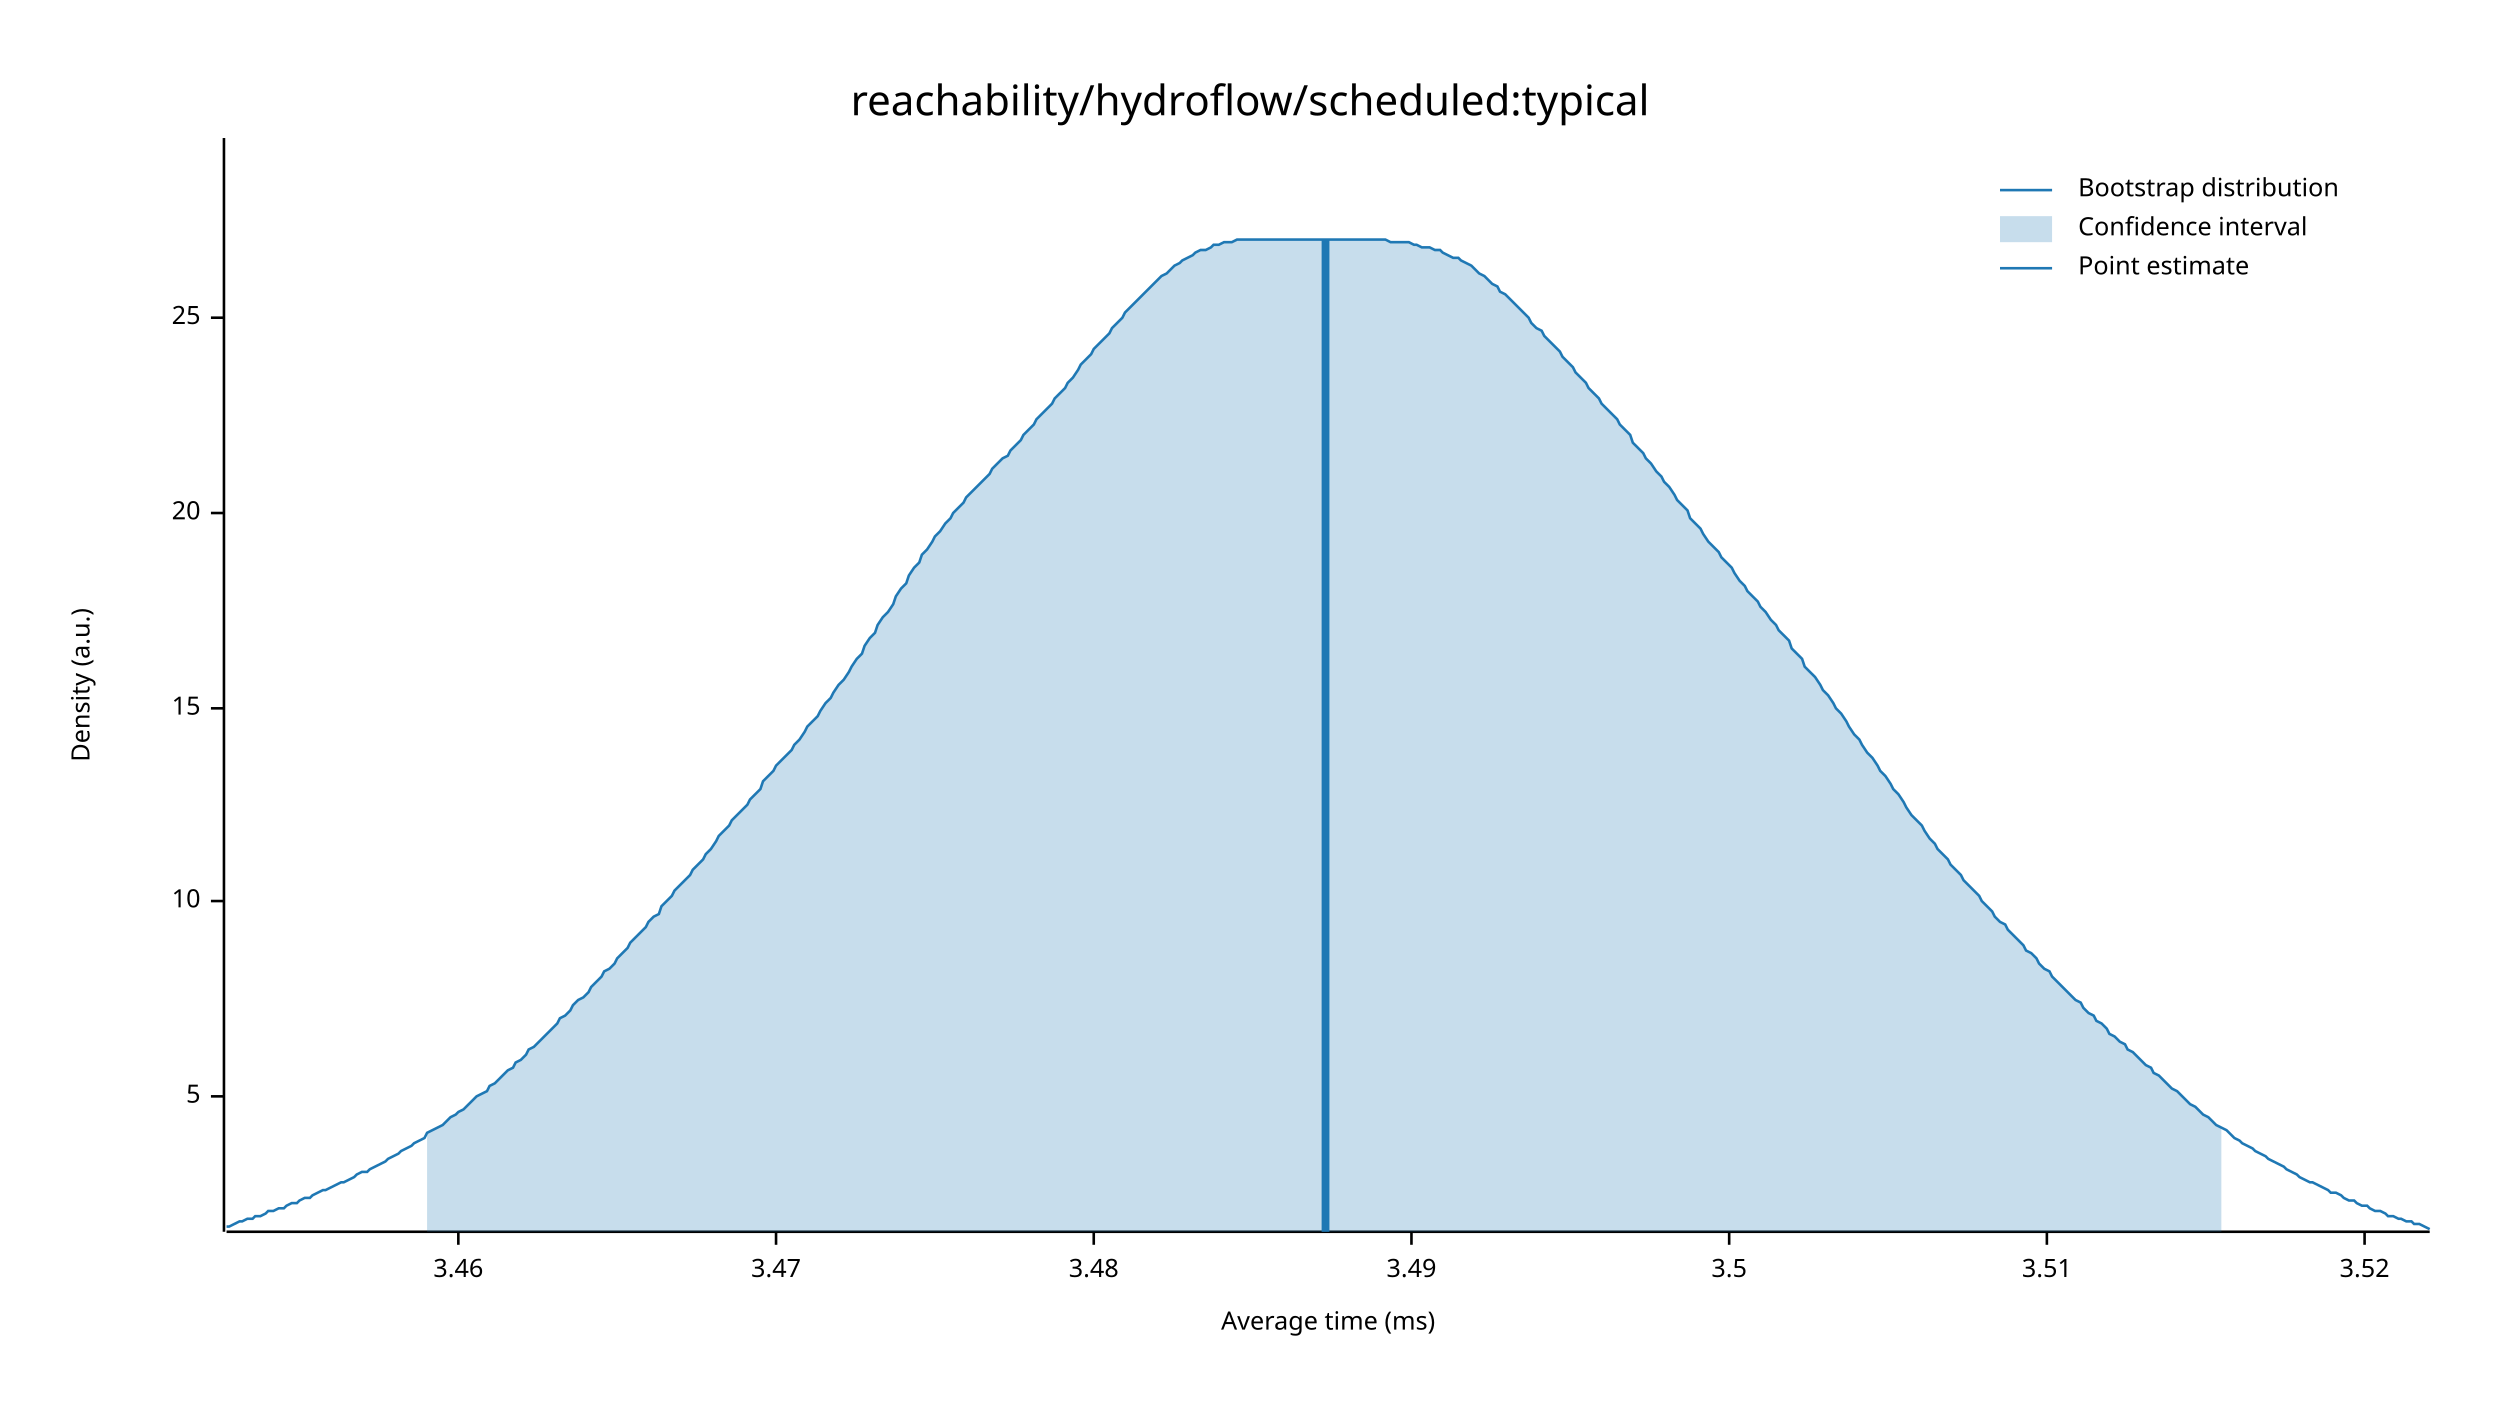
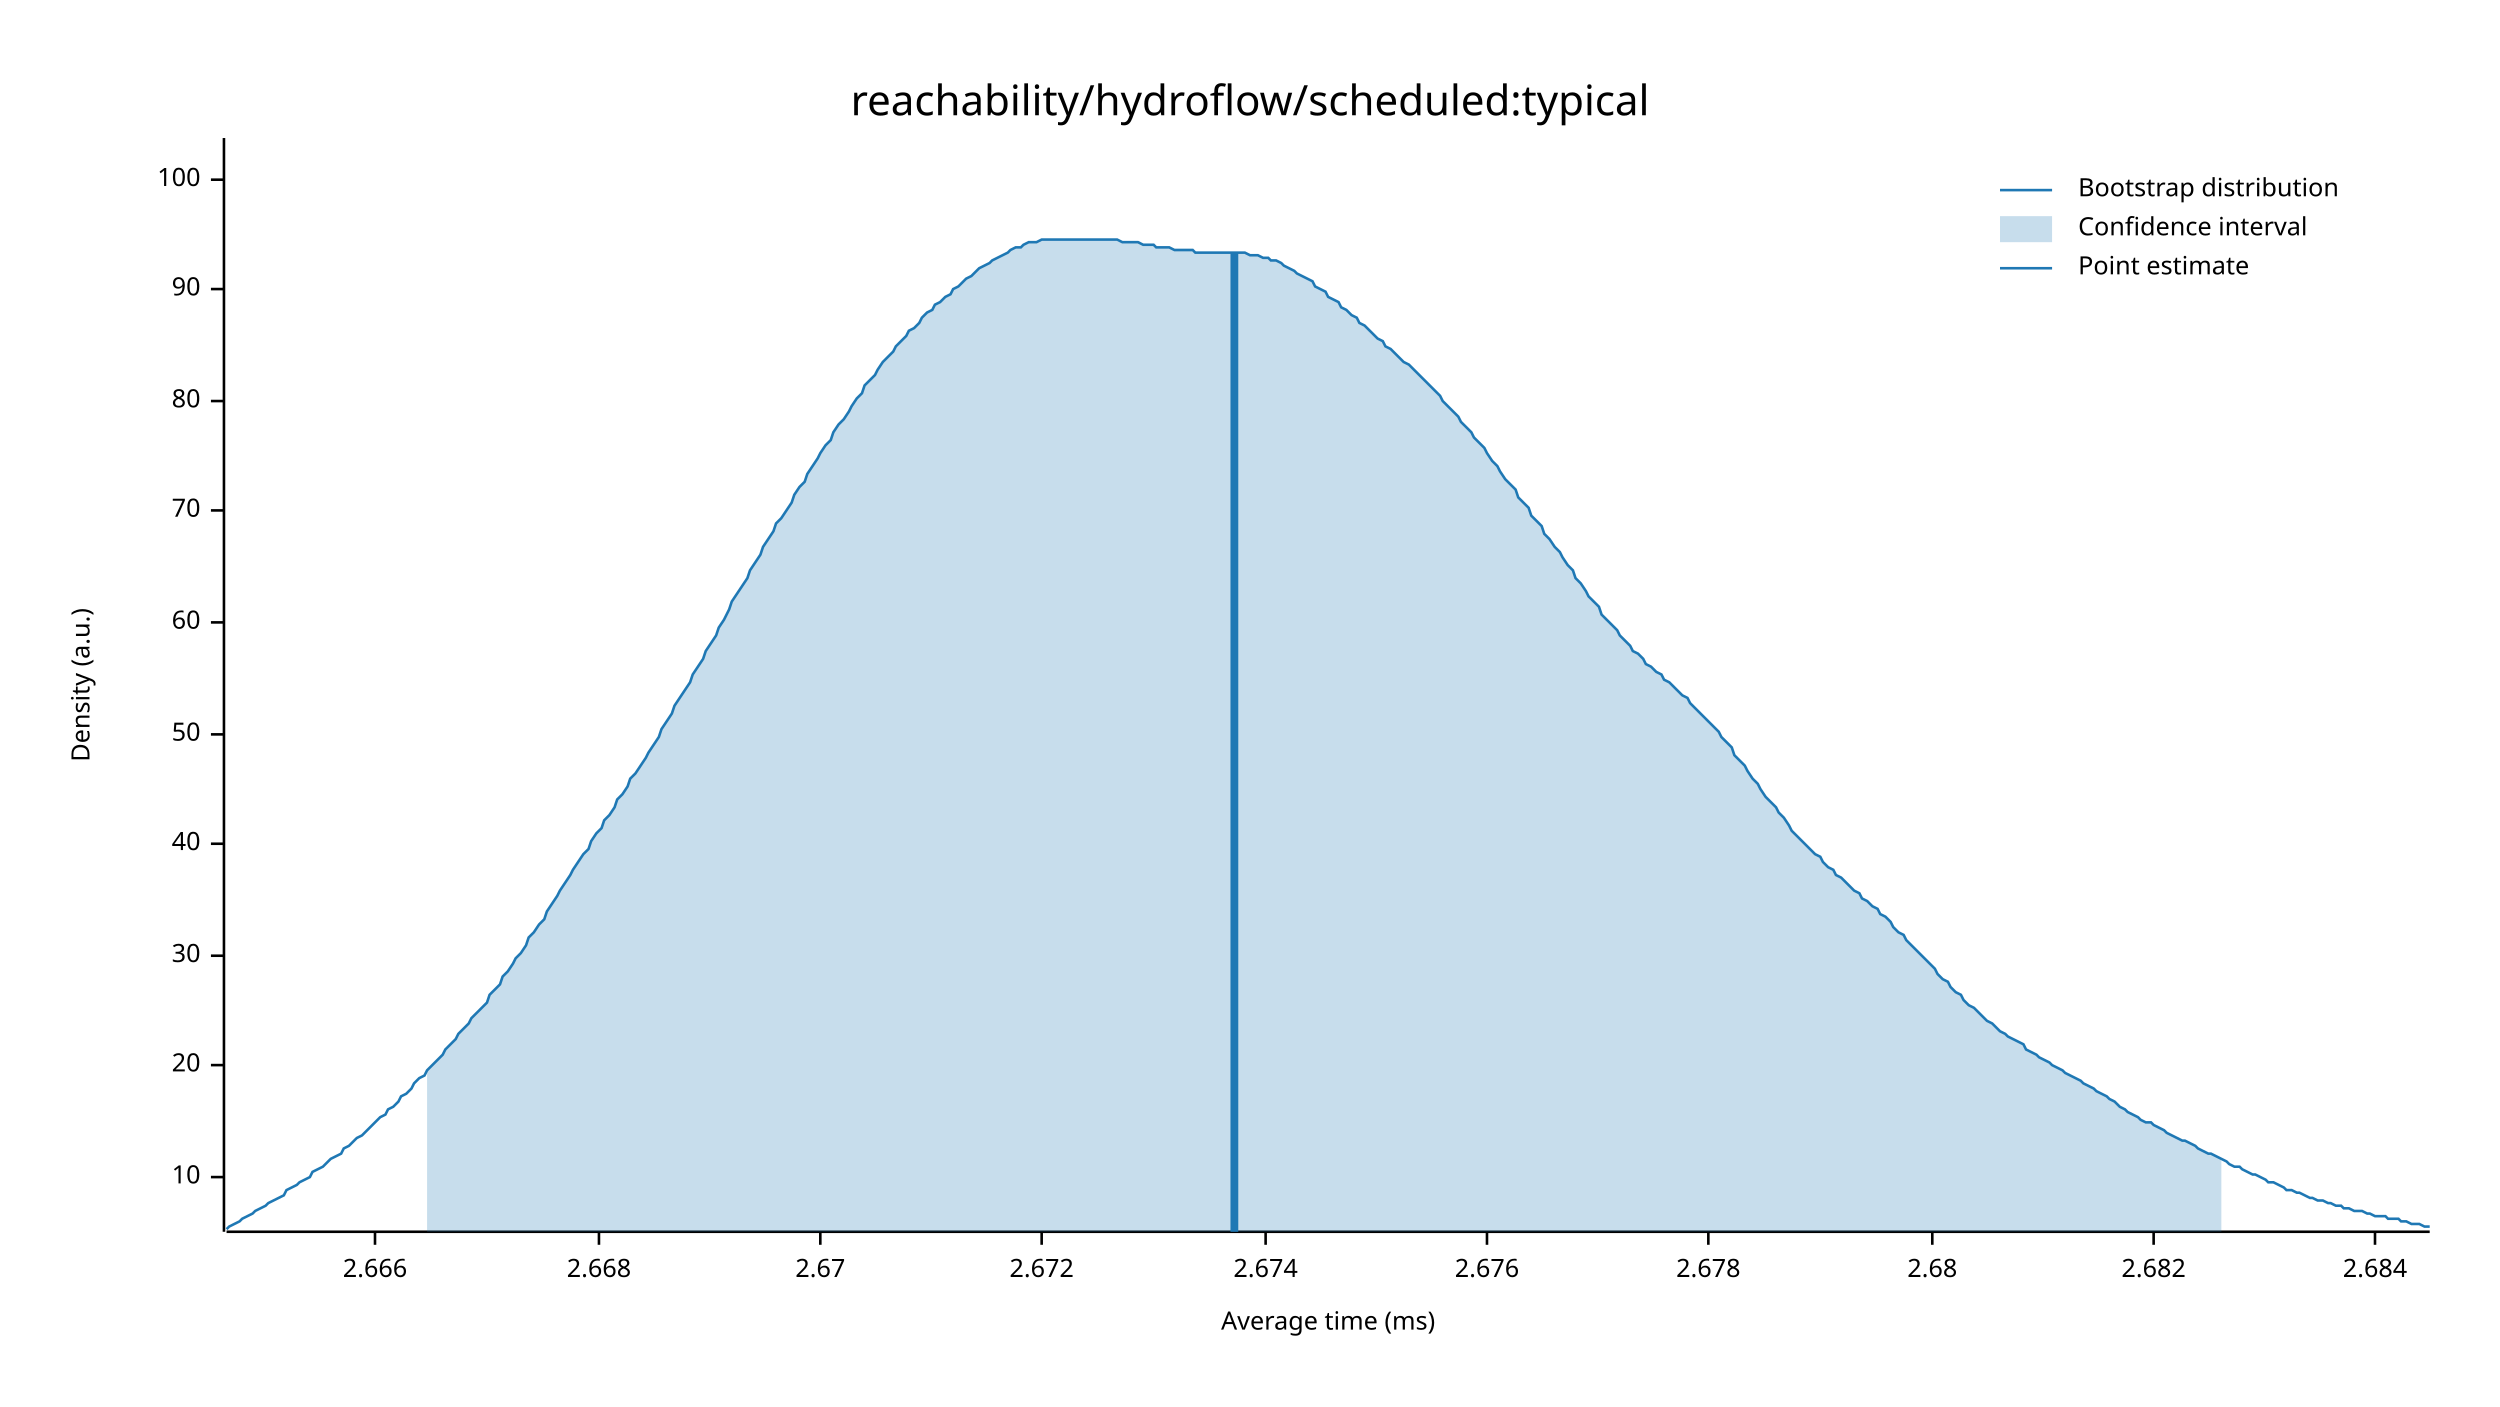
<svg xmlns="http://www.w3.org/2000/svg" width="960" height="540" viewBox="0 0 960 540">
  <text x="480" y="32" dy="0.76em" text-anchor="middle" font-family="sans-serif" font-size="16.129" opacity="1" fill="#000000">
reachability/hydroflow/scheduled:typical
</text>
  <text x="27" y="263" dy="0.76em" text-anchor="middle" font-family="sans-serif" font-size="9.677" opacity="1" fill="#000000" transform="rotate(270, 27, 263)">
Density (a.u.)
</text>
  <text x="510" y="513" dy="-0.5ex" text-anchor="middle" font-family="sans-serif" font-size="9.677" opacity="1" fill="#000000">
Average time (ms)
</text>
  <polyline fill="none" opacity="1" stroke="#000000" stroke-width="1" points="86,53 86,473 " />
-   <text x="77" y="421" dy="0.5ex" text-anchor="end" font-family="sans-serif" font-size="9.677" opacity="1" fill="#000000">
- 5
- </text>
-   <polyline fill="none" opacity="1" stroke="#000000" stroke-width="1" points="81,421 86,421 " />
-   <text x="77" y="346" dy="0.5ex" text-anchor="end" font-family="sans-serif" font-size="9.677" opacity="1" fill="#000000">
+   <text x="77" y="452" dy="0.5ex" text-anchor="end" font-family="sans-serif" font-size="9.677" opacity="1" fill="#000000">
10
</text>
-   <polyline fill="none" opacity="1" stroke="#000000" stroke-width="1" points="81,346 86,346 " />
-   <text x="77" y="272" dy="0.5ex" text-anchor="end" font-family="sans-serif" font-size="9.677" opacity="1" fill="#000000">
- 15
- </text>
-   <polyline fill="none" opacity="1" stroke="#000000" stroke-width="1" points="81,272 86,272 " />
-   <text x="77" y="197" dy="0.5ex" text-anchor="end" font-family="sans-serif" font-size="9.677" opacity="1" fill="#000000">
+   <polyline fill="none" opacity="1" stroke="#000000" stroke-width="1" points="81,452 86,452 " />
+   <text x="77" y="409" dy="0.5ex" text-anchor="end" font-family="sans-serif" font-size="9.677" opacity="1" fill="#000000">
20
</text>
-   <polyline fill="none" opacity="1" stroke="#000000" stroke-width="1" points="81,197 86,197 " />
-   <text x="77" y="122" dy="0.5ex" text-anchor="end" font-family="sans-serif" font-size="9.677" opacity="1" fill="#000000">
- 25
+   <polyline fill="none" opacity="1" stroke="#000000" stroke-width="1" points="81,409 86,409 " />
+   <text x="77" y="367" dy="0.5ex" text-anchor="end" font-family="sans-serif" font-size="9.677" opacity="1" fill="#000000">
+ 30
</text>
-   <polyline fill="none" opacity="1" stroke="#000000" stroke-width="1" points="81,122 86,122 " />
+   <polyline fill="none" opacity="1" stroke="#000000" stroke-width="1" points="81,367 86,367 " />
+   <text x="77" y="324" dy="0.5ex" text-anchor="end" font-family="sans-serif" font-size="9.677" opacity="1" fill="#000000">
+ 40
+ </text>
+   <polyline fill="none" opacity="1" stroke="#000000" stroke-width="1" points="81,324 86,324 " />
+   <text x="77" y="282" dy="0.5ex" text-anchor="end" font-family="sans-serif" font-size="9.677" opacity="1" fill="#000000">
+ 50
+ </text>
+   <polyline fill="none" opacity="1" stroke="#000000" stroke-width="1" points="81,282 86,282 " />
+   <text x="77" y="239" dy="0.5ex" text-anchor="end" font-family="sans-serif" font-size="9.677" opacity="1" fill="#000000">
+ 60
+ </text>
+   <polyline fill="none" opacity="1" stroke="#000000" stroke-width="1" points="81,239 86,239 " />
+   <text x="77" y="196" dy="0.5ex" text-anchor="end" font-family="sans-serif" font-size="9.677" opacity="1" fill="#000000">
+ 70
+ </text>
+   <polyline fill="none" opacity="1" stroke="#000000" stroke-width="1" points="81,196 86,196 " />
+   <text x="77" y="154" dy="0.5ex" text-anchor="end" font-family="sans-serif" font-size="9.677" opacity="1" fill="#000000">
+ 80
+ </text>
+   <polyline fill="none" opacity="1" stroke="#000000" stroke-width="1" points="81,154 86,154 " />
+   <text x="77" y="111" dy="0.5ex" text-anchor="end" font-family="sans-serif" font-size="9.677" opacity="1" fill="#000000">
+ 90
+ </text>
+   <polyline fill="none" opacity="1" stroke="#000000" stroke-width="1" points="81,111 86,111 " />
+   <text x="77" y="69" dy="0.5ex" text-anchor="end" font-family="sans-serif" font-size="9.677" opacity="1" fill="#000000">
+ 100
+ </text>
+   <polyline fill="none" opacity="1" stroke="#000000" stroke-width="1" points="81,69 86,69 " />
  <polyline fill="none" opacity="1" stroke="#000000" stroke-width="1" points="87,473 933,473 " />
-   <text x="176" y="483" dy="0.76em" text-anchor="middle" font-family="sans-serif" font-size="9.677" opacity="1" fill="#000000">
- 3.46
+   <text x="144" y="483" dy="0.76em" text-anchor="middle" font-family="sans-serif" font-size="9.677" opacity="1" fill="#000000">
+ 2.666
</text>
-   <polyline fill="none" opacity="1" stroke="#000000" stroke-width="1" points="176,473 176,478 " />
-   <text x="298" y="483" dy="0.76em" text-anchor="middle" font-family="sans-serif" font-size="9.677" opacity="1" fill="#000000">
- 3.47
+   <polyline fill="none" opacity="1" stroke="#000000" stroke-width="1" points="144,473 144,478 " />
+   <text x="230" y="483" dy="0.76em" text-anchor="middle" font-family="sans-serif" font-size="9.677" opacity="1" fill="#000000">
+ 2.668
</text>
-   <polyline fill="none" opacity="1" stroke="#000000" stroke-width="1" points="298,473 298,478 " />
-   <text x="420" y="483" dy="0.76em" text-anchor="middle" font-family="sans-serif" font-size="9.677" opacity="1" fill="#000000">
- 3.48
+   <polyline fill="none" opacity="1" stroke="#000000" stroke-width="1" points="230,473 230,478 " />
+   <text x="315" y="483" dy="0.76em" text-anchor="middle" font-family="sans-serif" font-size="9.677" opacity="1" fill="#000000">
+ 2.67
</text>
-   <polyline fill="none" opacity="1" stroke="#000000" stroke-width="1" points="420,473 420,478 " />
-   <text x="542" y="483" dy="0.76em" text-anchor="middle" font-family="sans-serif" font-size="9.677" opacity="1" fill="#000000">
- 3.49
+   <polyline fill="none" opacity="1" stroke="#000000" stroke-width="1" points="315,473 315,478 " />
+   <text x="400" y="483" dy="0.76em" text-anchor="middle" font-family="sans-serif" font-size="9.677" opacity="1" fill="#000000">
+ 2.672
</text>
-   <polyline fill="none" opacity="1" stroke="#000000" stroke-width="1" points="542,473 542,478 " />
-   <text x="664" y="483" dy="0.76em" text-anchor="middle" font-family="sans-serif" font-size="9.677" opacity="1" fill="#000000">
- 3.5
+   <polyline fill="none" opacity="1" stroke="#000000" stroke-width="1" points="400,473 400,478 " />
+   <text x="486" y="483" dy="0.76em" text-anchor="middle" font-family="sans-serif" font-size="9.677" opacity="1" fill="#000000">
+ 2.674
</text>
-   <polyline fill="none" opacity="1" stroke="#000000" stroke-width="1" points="664,473 664,478 " />
-   <text x="786" y="483" dy="0.76em" text-anchor="middle" font-family="sans-serif" font-size="9.677" opacity="1" fill="#000000">
- 3.51
+   <polyline fill="none" opacity="1" stroke="#000000" stroke-width="1" points="486,473 486,478 " />
+   <text x="571" y="483" dy="0.76em" text-anchor="middle" font-family="sans-serif" font-size="9.677" opacity="1" fill="#000000">
+ 2.676
</text>
-   <polyline fill="none" opacity="1" stroke="#000000" stroke-width="1" points="786,473 786,478 " />
-   <text x="908" y="483" dy="0.76em" text-anchor="middle" font-family="sans-serif" font-size="9.677" opacity="1" fill="#000000">
- 3.52
+   <polyline fill="none" opacity="1" stroke="#000000" stroke-width="1" points="571,473 571,478 " />
+   <text x="656" y="483" dy="0.76em" text-anchor="middle" font-family="sans-serif" font-size="9.677" opacity="1" fill="#000000">
+ 2.678
</text>
-   <polyline fill="none" opacity="1" stroke="#000000" stroke-width="1" points="908,473 908,478 " />
-   <polyline fill="none" opacity="1" stroke="#1F78B4" stroke-width="1" points="87,471 88,471 90,470 92,469 93,469 95,468 97,468 98,467 100,467 102,466 103,465 105,465 107,464 109,464 110,463 112,462 114,462 115,461 117,460 119,460 120,459 122,458 124,457 125,457 127,456 129,455 131,454 132,454 134,453 136,452 137,451 139,450 141,450 142,449 144,448 146,447 148,446 149,445 151,444 153,443 154,442 156,441 158,440 159,439 161,438 163,437 164,435 166,434 168,433 170,432 171,431 173,429 175,428 176,427 178,426 180,424 181,423 183,421 185,420 187,419 188,417 190,416 192,414 193,413 195,411 197,410 198,408 200,407 202,405 203,403 205,402 207,400 209,398 210,397 212,395 214,393 215,391 217,390 219,388 220,386 222,384 224,383 226,381 227,379 229,377 231,375 232,373 234,372 236,370 237,368 239,366 241,364 242,362 244,360 246,358 248,356 249,354 251,352 253,351 254,348 256,346 258,344 259,342 261,340 263,338 265,336 266,334 268,332 270,330 271,328 273,326 275,323 276,321 278,319 280,317 281,315 283,313 285,311 287,309 288,307 290,305 292,303 293,300 295,298 297,296 298,294 300,292 302,290 304,288 305,286 307,284 309,281 310,279 312,277 314,275 315,273 317,270 319,268 320,266 322,263 324,261 326,258 327,256 329,253 331,251 332,248 334,245 336,243 337,240 339,237 341,235 343,232 344,229 346,226 348,224 349,221 351,218 353,216 354,213 356,211 358,208 359,206 361,204 363,201 365,199 366,197 368,195 370,193 371,191 373,189 375,187 376,186 378,184 380,182 381,180 383,178 385,176 387,175 388,173 390,171 392,169 393,167 395,165 397,163 398,161 400,159 402,157 404,155 405,153 407,151 409,149 410,147 412,145 414,142 415,140 417,138 419,136 420,134 422,132 424,130 426,128 427,126 429,124 431,122 432,120 434,118 436,116 437,115 439,113 441,111 443,109 444,108 446,106 448,105 449,104 451,102 453,101 454,100 456,99 458,98 459,97 461,96 463,96 465,95 466,94 468,94 470,93 471,93 473,93 475,92 476,92 478,92 480,92 482,92 483,92 485,92 487,92 488,92 490,92 492,92 493,92 495,92 497,92 498,92 500,92 502,92 504,92 505,92 507,92 509,92 510,92 512,92 514,92 515,92 517,92 519,92 521,92 522,92 524,92 526,92 527,92 529,92 531,92 532,92 534,93 536,93 537,93 539,93 541,93 543,94 544,94 546,95 548,95 549,95 551,96 553,96 554,97 556,98 558,99 560,99 561,100 563,101 565,102 566,103 568,105 570,106 571,107 573,109 575,110 576,112 578,113 580,115 582,117 583,118 585,120 587,122 588,124 590,126 592,127 593,129 595,131 597,133 599,135 600,137 602,139 604,141 605,143 607,145 609,147 610,149 612,151 614,153 615,155 617,157 619,159 621,161 622,163 624,165 626,167 627,170 629,172 631,174 632,176 634,178 636,181 638,183 639,185 641,187 643,190 644,192 646,194 648,196 649,199 651,201 653,203 654,205 656,208 658,210 660,212 661,214 663,216 665,218 666,220 668,223 670,225 671,227 673,229 675,231 676,233 678,235 680,238 682,240 683,242 685,244 687,246 688,249 690,251 692,253 693,256 695,258 697,260 699,263 700,265 702,267 704,270 705,272 707,274 709,277 710,279 712,282 714,284 715,286 717,289 719,291 721,294 722,296 724,298 726,301 727,303 729,305 731,308 732,310 734,313 736,315 738,317 739,319 741,322 743,324 744,326 746,328 748,330 749,332 751,334 753,336 754,338 756,340 758,342 760,344 761,346 763,348 765,350 766,352 768,354 770,355 771,357 773,359 775,361 777,363 778,365 780,366 782,368 783,370 785,372 787,373 788,375 790,377 792,379 793,380 795,382 797,384 799,385 800,387 802,389 804,390 805,392 807,393 809,395 810,397 812,398 814,400 816,401 817,403 819,404 821,406 822,407 824,409 826,410 827,412 829,413 831,415 832,416 834,418 836,419 838,421 839,422 841,424 843,425 844,426 846,428 848,429 849,430 851,432 853,433 855,434 856,435 858,437 860,438 861,439 863,440 865,441 866,442 868,443 870,444 871,445 873,446 875,447 877,448 878,449 880,450 882,451 883,452 885,453 887,454 888,454 890,455 892,456 894,457 895,458 897,458 899,459 900,460 902,461 904,461 905,462 907,463 909,463 910,464 912,465 914,465 916,466 917,467 919,467 921,468 922,468 924,469 926,469 927,470 929,470 931,471 933,472 " />
-   <polygon opacity="0.25" fill="#1F78B4" points="164,435 166,434 168,433 170,432 171,431 173,429 175,428 176,427 178,426 180,424 181,423 183,421 185,420 187,419 188,417 190,416 192,414 193,413 195,411 197,410 198,408 200,407 202,405 203,403 205,402 207,400 209,398 210,397 212,395 214,393 215,391 217,390 219,388 220,386 222,384 224,383 226,381 227,379 229,377 231,375 232,373 234,372 236,370 237,368 239,366 241,364 242,362 244,360 246,358 248,356 249,354 251,352 253,351 254,348 256,346 258,344 259,342 261,340 263,338 265,336 266,334 268,332 270,330 271,328 273,326 275,323 276,321 278,319 280,317 281,315 283,313 285,311 287,309 288,307 290,305 292,303 293,300 295,298 297,296 298,294 300,292 302,290 304,288 305,286 307,284 309,281 310,279 312,277 314,275 315,273 317,270 319,268 320,266 322,263 324,261 326,258 327,256 329,253 331,251 332,248 334,245 336,243 337,240 339,237 341,235 343,232 344,229 346,226 348,224 349,221 351,218 353,216 354,213 356,211 358,208 359,206 361,204 363,201 365,199 366,197 368,195 370,193 371,191 373,189 375,187 376,186 378,184 380,182 381,180 383,178 385,176 387,175 388,173 390,171 392,169 393,167 395,165 397,163 398,161 400,159 402,157 404,155 405,153 407,151 409,149 410,147 412,145 414,142 415,140 417,138 419,136 420,134 422,132 424,130 426,128 427,126 429,124 431,122 432,120 434,118 436,116 437,115 439,113 441,111 443,109 444,108 446,106 448,105 449,104 451,102 453,101 454,100 456,99 458,98 459,97 461,96 463,96 465,95 466,94 468,94 470,93 471,93 473,93 475,92 476,92 478,92 480,92 482,92 483,92 485,92 487,92 488,92 490,92 492,92 493,92 495,92 497,92 498,92 500,92 502,92 504,92 505,92 507,92 509,92 510,92 512,92 514,92 515,92 517,92 519,92 521,92 522,92 524,92 526,92 527,92 529,92 531,92 532,92 534,93 536,93 537,93 539,93 541,93 543,94 544,94 546,95 548,95 549,95 551,96 553,96 554,97 556,98 558,99 560,99 561,100 563,101 565,102 566,103 568,105 570,106 571,107 573,109 575,110 576,112 578,113 580,115 582,117 583,118 585,120 587,122 588,124 590,126 592,127 593,129 595,131 597,133 599,135 600,137 602,139 604,141 605,143 607,145 609,147 610,149 612,151 614,153 615,155 617,157 619,159 621,161 622,163 624,165 626,167 627,170 629,172 631,174 632,176 634,178 636,181 638,183 639,185 641,187 643,190 644,192 646,194 648,196 649,199 651,201 653,203 654,205 656,208 658,210 660,212 661,214 663,216 665,218 666,220 668,223 670,225 671,227 673,229 675,231 676,233 678,235 680,238 682,240 683,242 685,244 687,246 688,249 690,251 692,253 693,256 695,258 697,260 699,263 700,265 702,267 704,270 705,272 707,274 709,277 710,279 712,282 714,284 715,286 717,289 719,291 721,294 722,296 724,298 726,301 727,303 729,305 731,308 732,310 734,313 736,315 738,317 739,319 741,322 743,324 744,326 746,328 748,330 749,332 751,334 753,336 754,338 756,340 758,342 760,344 761,346 763,348 765,350 766,352 768,354 770,355 771,357 773,359 775,361 777,363 778,365 780,366 782,368 783,370 785,372 787,373 788,375 790,377 792,379 793,380 795,382 797,384 799,385 800,387 802,389 804,390 805,392 807,393 809,395 810,397 812,398 814,400 816,401 817,403 819,404 821,406 822,407 824,409 826,410 827,412 829,413 831,415 832,416 834,418 836,419 838,421 839,422 841,424 843,425 844,426 846,428 848,429 849,430 851,432 853,433 853,473 164,473 " />
-   <polyline fill="none" opacity="1" stroke="#1F78B4" stroke-width="3" points="509,473 509,92 " />
+   <polyline fill="none" opacity="1" stroke="#000000" stroke-width="1" points="656,473 656,478 " />
+   <text x="742" y="483" dy="0.76em" text-anchor="middle" font-family="sans-serif" font-size="9.677" opacity="1" fill="#000000">
+ 2.68
+ </text>
+   <polyline fill="none" opacity="1" stroke="#000000" stroke-width="1" points="742,473 742,478 " />
+   <text x="827" y="483" dy="0.76em" text-anchor="middle" font-family="sans-serif" font-size="9.677" opacity="1" fill="#000000">
+ 2.682
+ </text>
+   <polyline fill="none" opacity="1" stroke="#000000" stroke-width="1" points="827,473 827,478 " />
+   <text x="912" y="483" dy="0.76em" text-anchor="middle" font-family="sans-serif" font-size="9.677" opacity="1" fill="#000000">
+ 2.684
+ </text>
+   <polyline fill="none" opacity="1" stroke="#000000" stroke-width="1" points="912,473 912,478 " />
+   <polyline fill="none" opacity="1" stroke="#1F78B4" stroke-width="1" points="87,472 88,471 90,470 92,469 93,468 95,467 97,466 98,465 100,464 102,463 103,462 105,461 107,460 109,459 110,457 112,456 114,455 115,454 117,453 119,452 120,450 122,449 124,448 125,447 127,445 129,444 131,443 132,441 134,440 136,438 137,437 139,436 141,434 142,433 144,431 146,429 148,428 149,426 151,425 153,423 154,421 156,420 158,418 159,416 161,414 163,413 164,411 166,409 168,407 170,405 171,403 173,401 175,399 176,397 178,395 180,393 181,391 183,389 185,387 187,385 188,382 190,380 192,378 193,375 195,373 197,370 198,368 200,366 202,363 203,360 205,358 207,355 209,353 210,350 212,347 214,344 215,342 217,339 219,336 220,334 222,331 224,328 226,326 227,323 229,320 231,318 232,315 234,313 236,310 237,307 239,305 241,302 242,299 244,297 246,294 248,291 249,289 251,286 253,283 254,280 256,277 258,274 259,271 261,268 263,265 265,262 266,259 268,256 270,253 271,250 273,247 275,244 276,241 278,238 280,234 281,231 283,228 285,225 287,222 288,219 290,216 292,213 293,210 295,207 297,204 298,201 300,199 302,196 304,193 305,190 307,187 309,185 310,182 312,179 314,176 315,174 317,171 319,169 320,166 322,163 324,161 326,158 327,156 329,153 331,151 332,148 334,146 336,144 337,142 339,139 341,137 343,135 344,133 346,131 348,129 349,127 351,126 353,124 354,122 356,120 358,119 359,117 361,116 363,114 365,113 366,111 368,110 370,108 371,107 373,106 375,104 376,103 378,102 380,101 381,100 383,99 385,98 387,97 388,96 390,95 392,95 393,94 395,93 397,93 398,93 400,92 402,92 404,92 405,92 407,92 409,92 410,92 412,92 414,92 415,92 417,92 419,92 420,92 422,92 424,92 426,92 427,92 429,92 431,93 432,93 434,93 436,93 437,93 439,94 441,94 443,94 444,95 446,95 448,95 449,95 451,96 453,96 454,96 456,96 458,96 459,97 461,97 463,97 465,97 466,97 468,97 470,97 471,97 473,97 475,97 476,97 478,97 480,98 482,98 483,98 485,99 487,99 488,100 490,100 492,101 493,102 495,103 497,104 498,105 500,106 502,107 504,108 505,110 507,111 509,112 510,114 512,115 514,116 515,118 517,119 519,121 521,122 522,124 524,125 526,127 527,128 529,130 531,131 532,133 534,134 536,136 537,137 539,139 541,140 543,142 544,143 546,145 548,147 549,148 551,150 553,152 554,154 556,156 558,158 560,160 561,162 563,164 565,166 566,168 568,170 570,172 571,174 573,177 575,179 576,181 578,184 580,186 582,188 583,191 585,193 587,195 588,198 590,200 592,202 593,205 595,207 597,210 599,212 600,214 602,217 604,219 605,222 607,224 609,227 610,229 612,231 614,233 615,236 617,238 619,240 621,242 622,244 624,246 626,248 627,250 629,251 631,253 632,255 634,256 636,258 638,259 639,261 641,262 643,264 644,265 646,267 648,268 649,270 651,272 653,274 654,275 656,277 658,279 660,281 661,283 663,285 665,287 666,290 668,292 670,294 671,296 673,299 675,301 676,303 678,306 680,308 682,310 683,312 685,314 687,317 688,319 690,321 692,323 693,324 695,326 697,328 699,329 700,331 702,333 704,334 705,336 707,337 709,339 710,340 712,342 714,343 715,345 717,346 719,348 721,349 722,351 724,352 726,354 727,356 729,358 731,359 732,361 734,363 736,365 738,367 739,368 741,370 743,372 744,374 746,376 748,377 749,379 751,381 753,382 754,384 756,386 758,387 760,389 761,390 763,392 765,393 766,394 768,396 770,397 771,398 773,399 775,400 777,401 778,403 780,404 782,405 783,406 785,407 787,408 788,409 790,410 792,411 793,412 795,413 797,414 799,415 800,416 802,417 804,418 805,419 807,420 809,421 810,422 812,423 814,425 816,426 817,427 819,428 821,429 822,430 824,431 826,431 827,432 829,433 831,434 832,435 834,436 836,437 838,438 839,438 841,439 843,440 844,441 846,442 848,443 849,443 851,444 853,445 855,446 856,447 858,448 860,448 861,449 863,450 865,451 866,451 868,452 870,453 871,454 873,454 875,455 877,456 878,457 880,457 882,458 883,458 885,459 887,460 888,460 890,461 892,461 894,462 895,462 897,463 899,463 900,464 902,464 904,465 905,465 907,465 909,466 910,466 912,467 914,467 916,467 917,468 919,468 921,468 922,469 924,469 926,470 927,470 929,470 931,471 933,471 " />
+   <polygon opacity="0.25" fill="#1F78B4" points="164,411 166,409 168,407 170,405 171,403 173,401 175,399 176,397 178,395 180,393 181,391 183,389 185,387 187,385 188,382 190,380 192,378 193,375 195,373 197,370 198,368 200,366 202,363 203,360 205,358 207,355 209,353 210,350 212,347 214,344 215,342 217,339 219,336 220,334 222,331 224,328 226,326 227,323 229,320 231,318 232,315 234,313 236,310 237,307 239,305 241,302 242,299 244,297 246,294 248,291 249,289 251,286 253,283 254,280 256,277 258,274 259,271 261,268 263,265 265,262 266,259 268,256 270,253 271,250 273,247 275,244 276,241 278,238 280,234 281,231 283,228 285,225 287,222 288,219 290,216 292,213 293,210 295,207 297,204 298,201 300,199 302,196 304,193 305,190 307,187 309,185 310,182 312,179 314,176 315,174 317,171 319,169 320,166 322,163 324,161 326,158 327,156 329,153 331,151 332,148 334,146 336,144 337,142 339,139 341,137 343,135 344,133 346,131 348,129 349,127 351,126 353,124 354,122 356,120 358,119 359,117 361,116 363,114 365,113 366,111 368,110 370,108 371,107 373,106 375,104 376,103 378,102 380,101 381,100 383,99 385,98 387,97 388,96 390,95 392,95 393,94 395,93 397,93 398,93 400,92 402,92 404,92 405,92 407,92 409,92 410,92 412,92 414,92 415,92 417,92 419,92 420,92 422,92 424,92 426,92 427,92 429,92 431,93 432,93 434,93 436,93 437,93 439,94 441,94 443,94 444,95 446,95 448,95 449,95 451,96 453,96 454,96 456,96 458,96 459,97 461,97 463,97 465,97 466,97 468,97 470,97 471,97 473,97 475,97 476,97 478,97 480,98 482,98 483,98 485,99 487,99 488,100 490,100 492,101 493,102 495,103 497,104 498,105 500,106 502,107 504,108 505,110 507,111 509,112 510,114 512,115 514,116 515,118 517,119 519,121 521,122 522,124 524,125 526,127 527,128 529,130 531,131 532,133 534,134 536,136 537,137 539,139 541,140 543,142 544,143 546,145 548,147 549,148 551,150 553,152 554,154 556,156 558,158 560,160 561,162 563,164 565,166 566,168 568,170 570,172 571,174 573,177 575,179 576,181 578,184 580,186 582,188 583,191 585,193 587,195 588,198 590,200 592,202 593,205 595,207 597,210 599,212 600,214 602,217 604,219 605,222 607,224 609,227 610,229 612,231 614,233 615,236 617,238 619,240 621,242 622,244 624,246 626,248 627,250 629,251 631,253 632,255 634,256 636,258 638,259 639,261 641,262 643,264 644,265 646,267 648,268 649,270 651,272 653,274 654,275 656,277 658,279 660,281 661,283 663,285 665,287 666,290 668,292 670,294 671,296 673,299 675,301 676,303 678,306 680,308 682,310 683,312 685,314 687,317 688,319 690,321 692,323 693,324 695,326 697,328 699,329 700,331 702,333 704,334 705,336 707,337 709,339 710,340 712,342 714,343 715,345 717,346 719,348 721,349 722,351 724,352 726,354 727,356 729,358 731,359 732,361 734,363 736,365 738,367 739,368 741,370 743,372 744,374 746,376 748,377 749,379 751,381 753,382 754,384 756,386 758,387 760,389 761,390 763,392 765,393 766,394 768,396 770,397 771,398 773,399 775,400 777,401 778,403 780,404 782,405 783,406 785,407 787,408 788,409 790,410 792,411 793,412 795,413 797,414 799,415 800,416 802,417 804,418 805,419 807,420 809,421 810,422 812,423 814,425 816,426 817,427 819,428 821,429 822,430 824,431 826,431 827,432 829,433 831,434 832,435 834,436 836,437 838,438 839,438 841,439 843,440 844,441 846,442 848,443 849,443 851,444 853,445 853,473 164,473 " />
+   <polyline fill="none" opacity="1" stroke="#1F78B4" stroke-width="3" points="474,473 474,97 " />
  <text x="798" y="68" dy="0.76em" text-anchor="start" font-family="sans-serif" font-size="9.677" opacity="1" fill="#000000">
Bootstrap distribution
</text>
  <text x="798" y="83" dy="0.76em" text-anchor="start" font-family="sans-serif" font-size="9.677" opacity="1" fill="#000000">
Confidence interval
</text>
  <text x="798" y="98" dy="0.76em" text-anchor="start" font-family="sans-serif" font-size="9.677" opacity="1" fill="#000000">
Point estimate
</text>
  <polyline fill="none" opacity="1" stroke="#1F78B4" stroke-width="1" points="768,73 788,73 " />
  <rect x="768" y="83" width="20" height="10" opacity="0.25" fill="#1F78B4" stroke="none" />
  <polyline fill="none" opacity="1" stroke="#1F78B4" stroke-width="1" points="768,103 788,103 " />
</svg>
